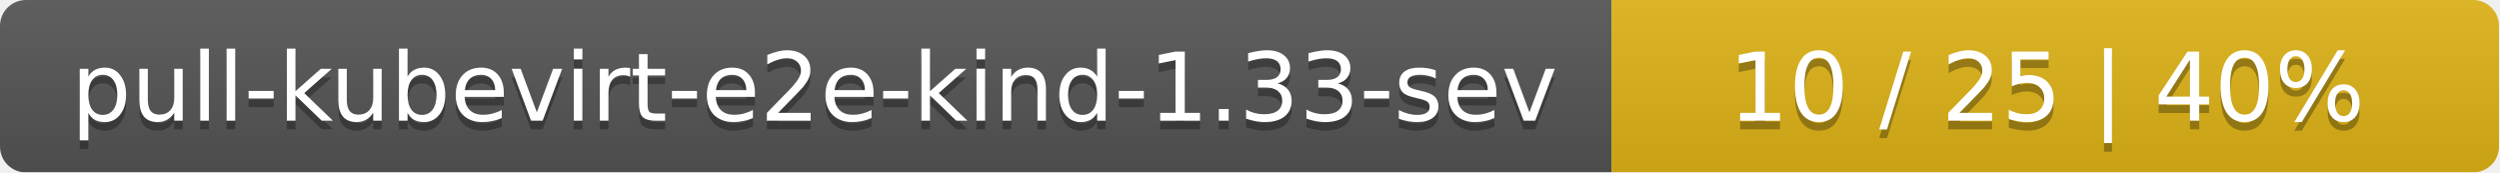
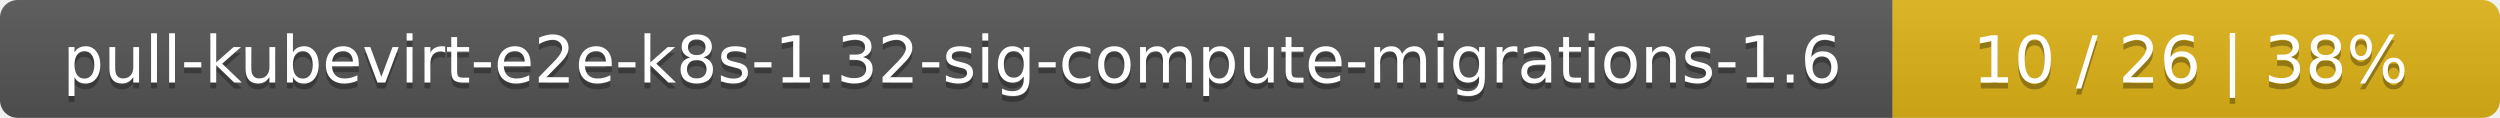
- <svg xmlns="http://www.w3.org/2000/svg" width="290" height="20">
+ <svg xmlns="http://www.w3.org/2000/svg" width="424" height="20">
  <linearGradient id="smooth" x2="0" y2="100%">
    <stop offset="0" stop-color="#bbb" stop-opacity=".1" />
    <stop offset="1" stop-opacity=".1" />
  </linearGradient>
  <mask id="round">
-     <rect width="290" height="20" rx="3" fill="#fff" />
+     <rect width="424" height="20" rx="3" fill="#fff" />
  </mask>
  <g mask="url(#round)">
-     <rect width="187" height="20" fill="#555" />
-     <rect x="187" width="103" height="20" fill="#dfb317" />
-     <rect width="290" height="20" fill="url(#smooth)" />
+     <rect width="321" height="20" fill="#555" />
+     <rect x="321" width="103" height="20" fill="#dfb317" />
+     <rect width="424" height="20" fill="url(#smooth)" />
  </g>
  <g fill="#fff" text-anchor="middle" font-family="DejaVu Sans,Verdana,Geneva,sans-serif" font-size="11">
-     <text x="94.5" y="15" fill="#010101" fill-opacity=".3">pull-kubevirt-e2e-kind-1.33-sev</text>
-     <text x="94.5" y="14">pull-kubevirt-e2e-kind-1.33-sev</text>
-     <text x="237.5" y="15" fill="#010101" fill-opacity=".3">10 / 25    |    40%</text>
-     <text x="237.5" y="14">10 / 25    |    40%</text>
+     <text x="161.5" y="15" fill="#010101" fill-opacity=".3">pull-kubevirt-e2e-k8s-1.32-sig-compute-migrations-1.6</text>
+     <text x="161.5" y="14">pull-kubevirt-e2e-k8s-1.32-sig-compute-migrations-1.6</text>
+     <text x="371.5" y="15" fill="#010101" fill-opacity=".3">10 / 26    |    38%</text>
+     <text x="371.5" y="14">10 / 26    |    38%</text>
  </g>
</svg>
